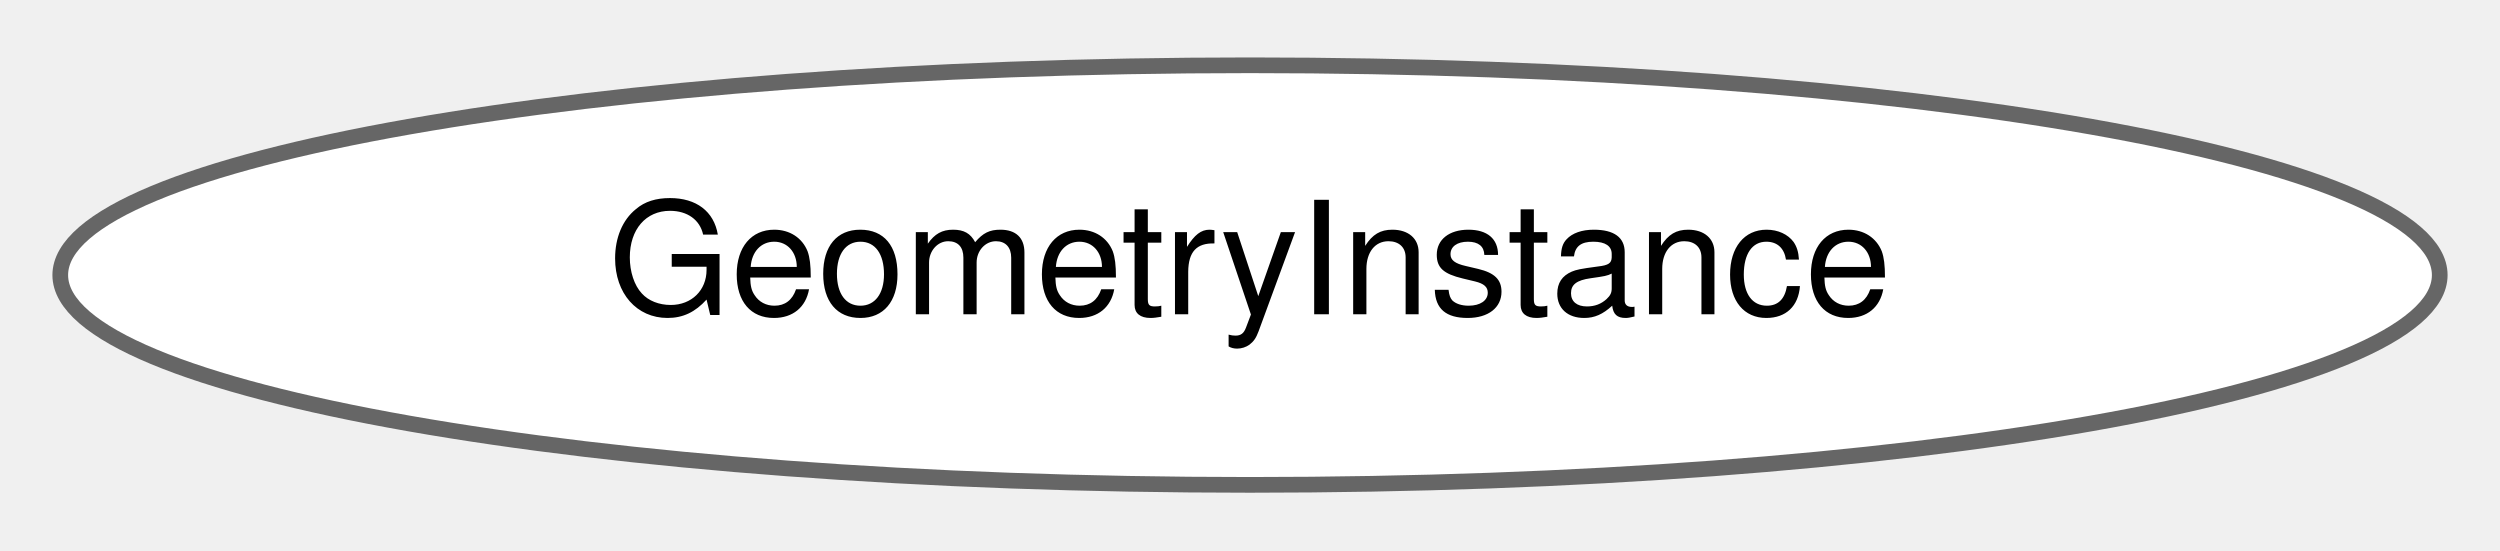
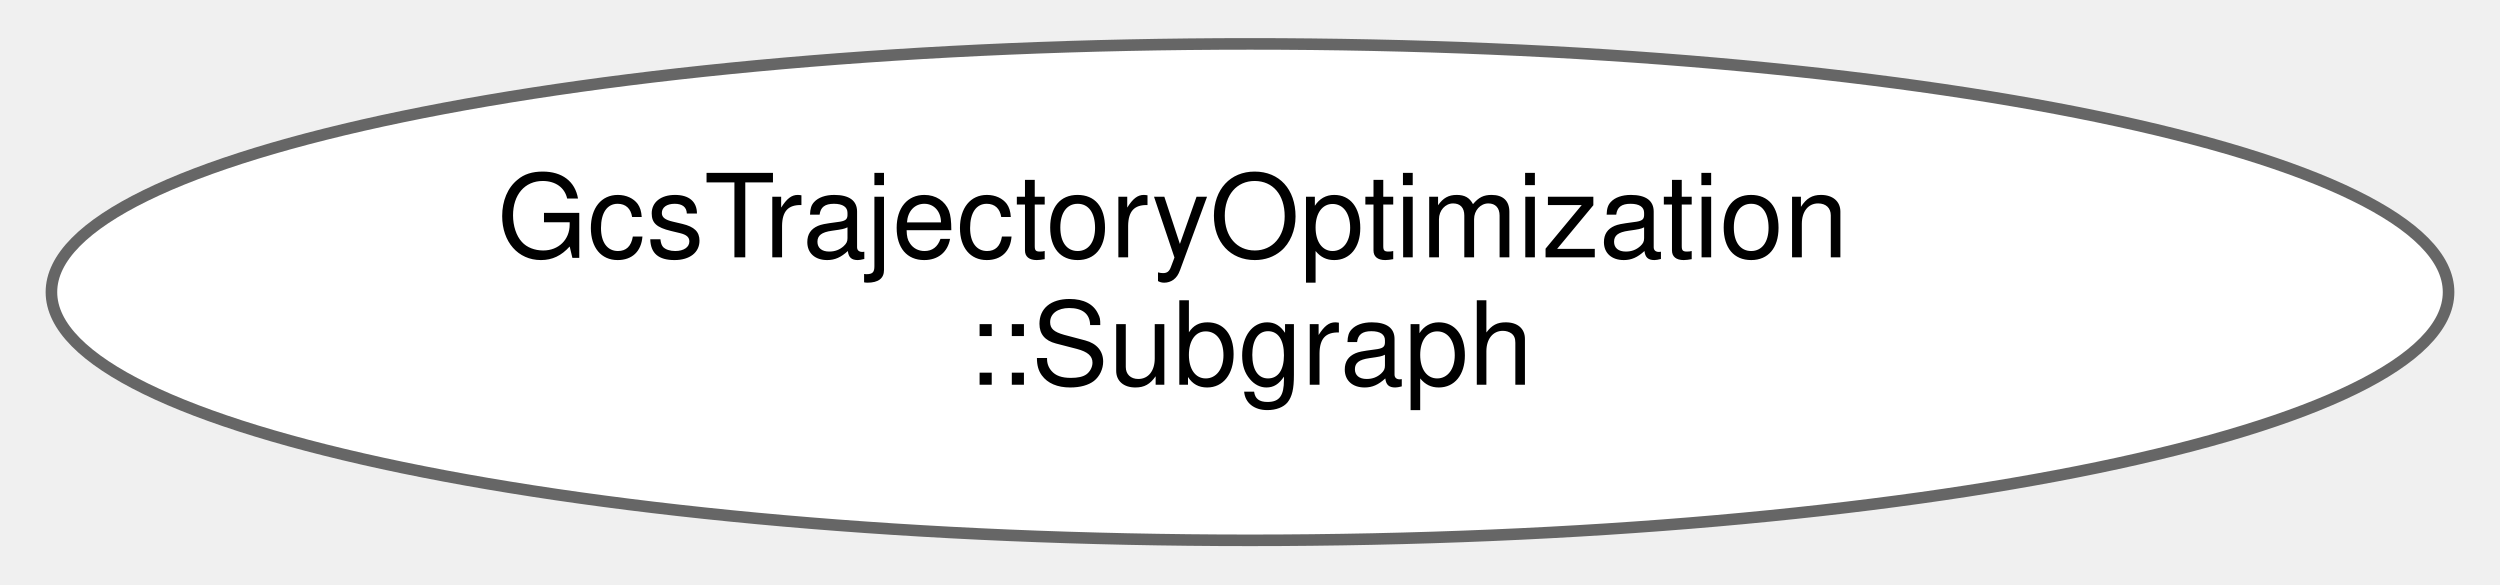
- <svg xmlns="http://www.w3.org/2000/svg" xmlns:xlink="http://www.w3.org/1999/xlink" width="159pt" height="35pt" viewBox="0.00 0.00 159.32 34.87">
-   <g id="graph0" class="graph" transform="scale(1 1) rotate(0) translate(4 30.87)">
+ <svg xmlns="http://www.w3.org/2000/svg" xmlns:xlink="http://www.w3.org/1999/xlink" width="214pt" height="50pt" viewBox="0.00 0.00 214.48 50.43">
+   <g id="graph0" class="graph" transform="scale(1 1) rotate(0) translate(4 46.43)">
    <g id="Node000000" class="node">
      <g id="a_Node000000">
-         <a xlink:href="classdrake_1_1geometry_1_1_geometry_instance.html" target="_top" xlink:title="A geometry instance combines a geometry definition (i.e., a shape of some sort), a pose (relative to ...">
-           <ellipse fill="white" stroke="#666666" cx="75.66" cy="-13.44" rx="75.82" ry="13.37" />
-           <text text-anchor="middle" x="75.66" y="-10.94" font-family="Helvetica,sans-Serif" font-size="10.00">GeometryInstance</text>
+         <a xlink:href="classdrake_1_1planning_1_1trajectory__optimization_1_1_gcs_trajectory_optimization_1_1_subgraph.html" target="_top" xlink:title="A Subgraph is a subset of the larger graph.">
+           <ellipse fill="white" stroke="#666666" cx="103.24" cy="-21.21" rx="103.48" ry="21.43" />
+           <text text-anchor="start" x="38.24" y="-24.21" font-family="Helvetica,sans-Serif" font-size="10.00">GcsTrajectoryOptimization</text>
+           <text text-anchor="middle" x="103.24" y="-13.21" font-family="Helvetica,sans-Serif" font-size="10.00">::Subgraph</text>
        </a>
      </g>
    </g>
  </g>
</svg>
